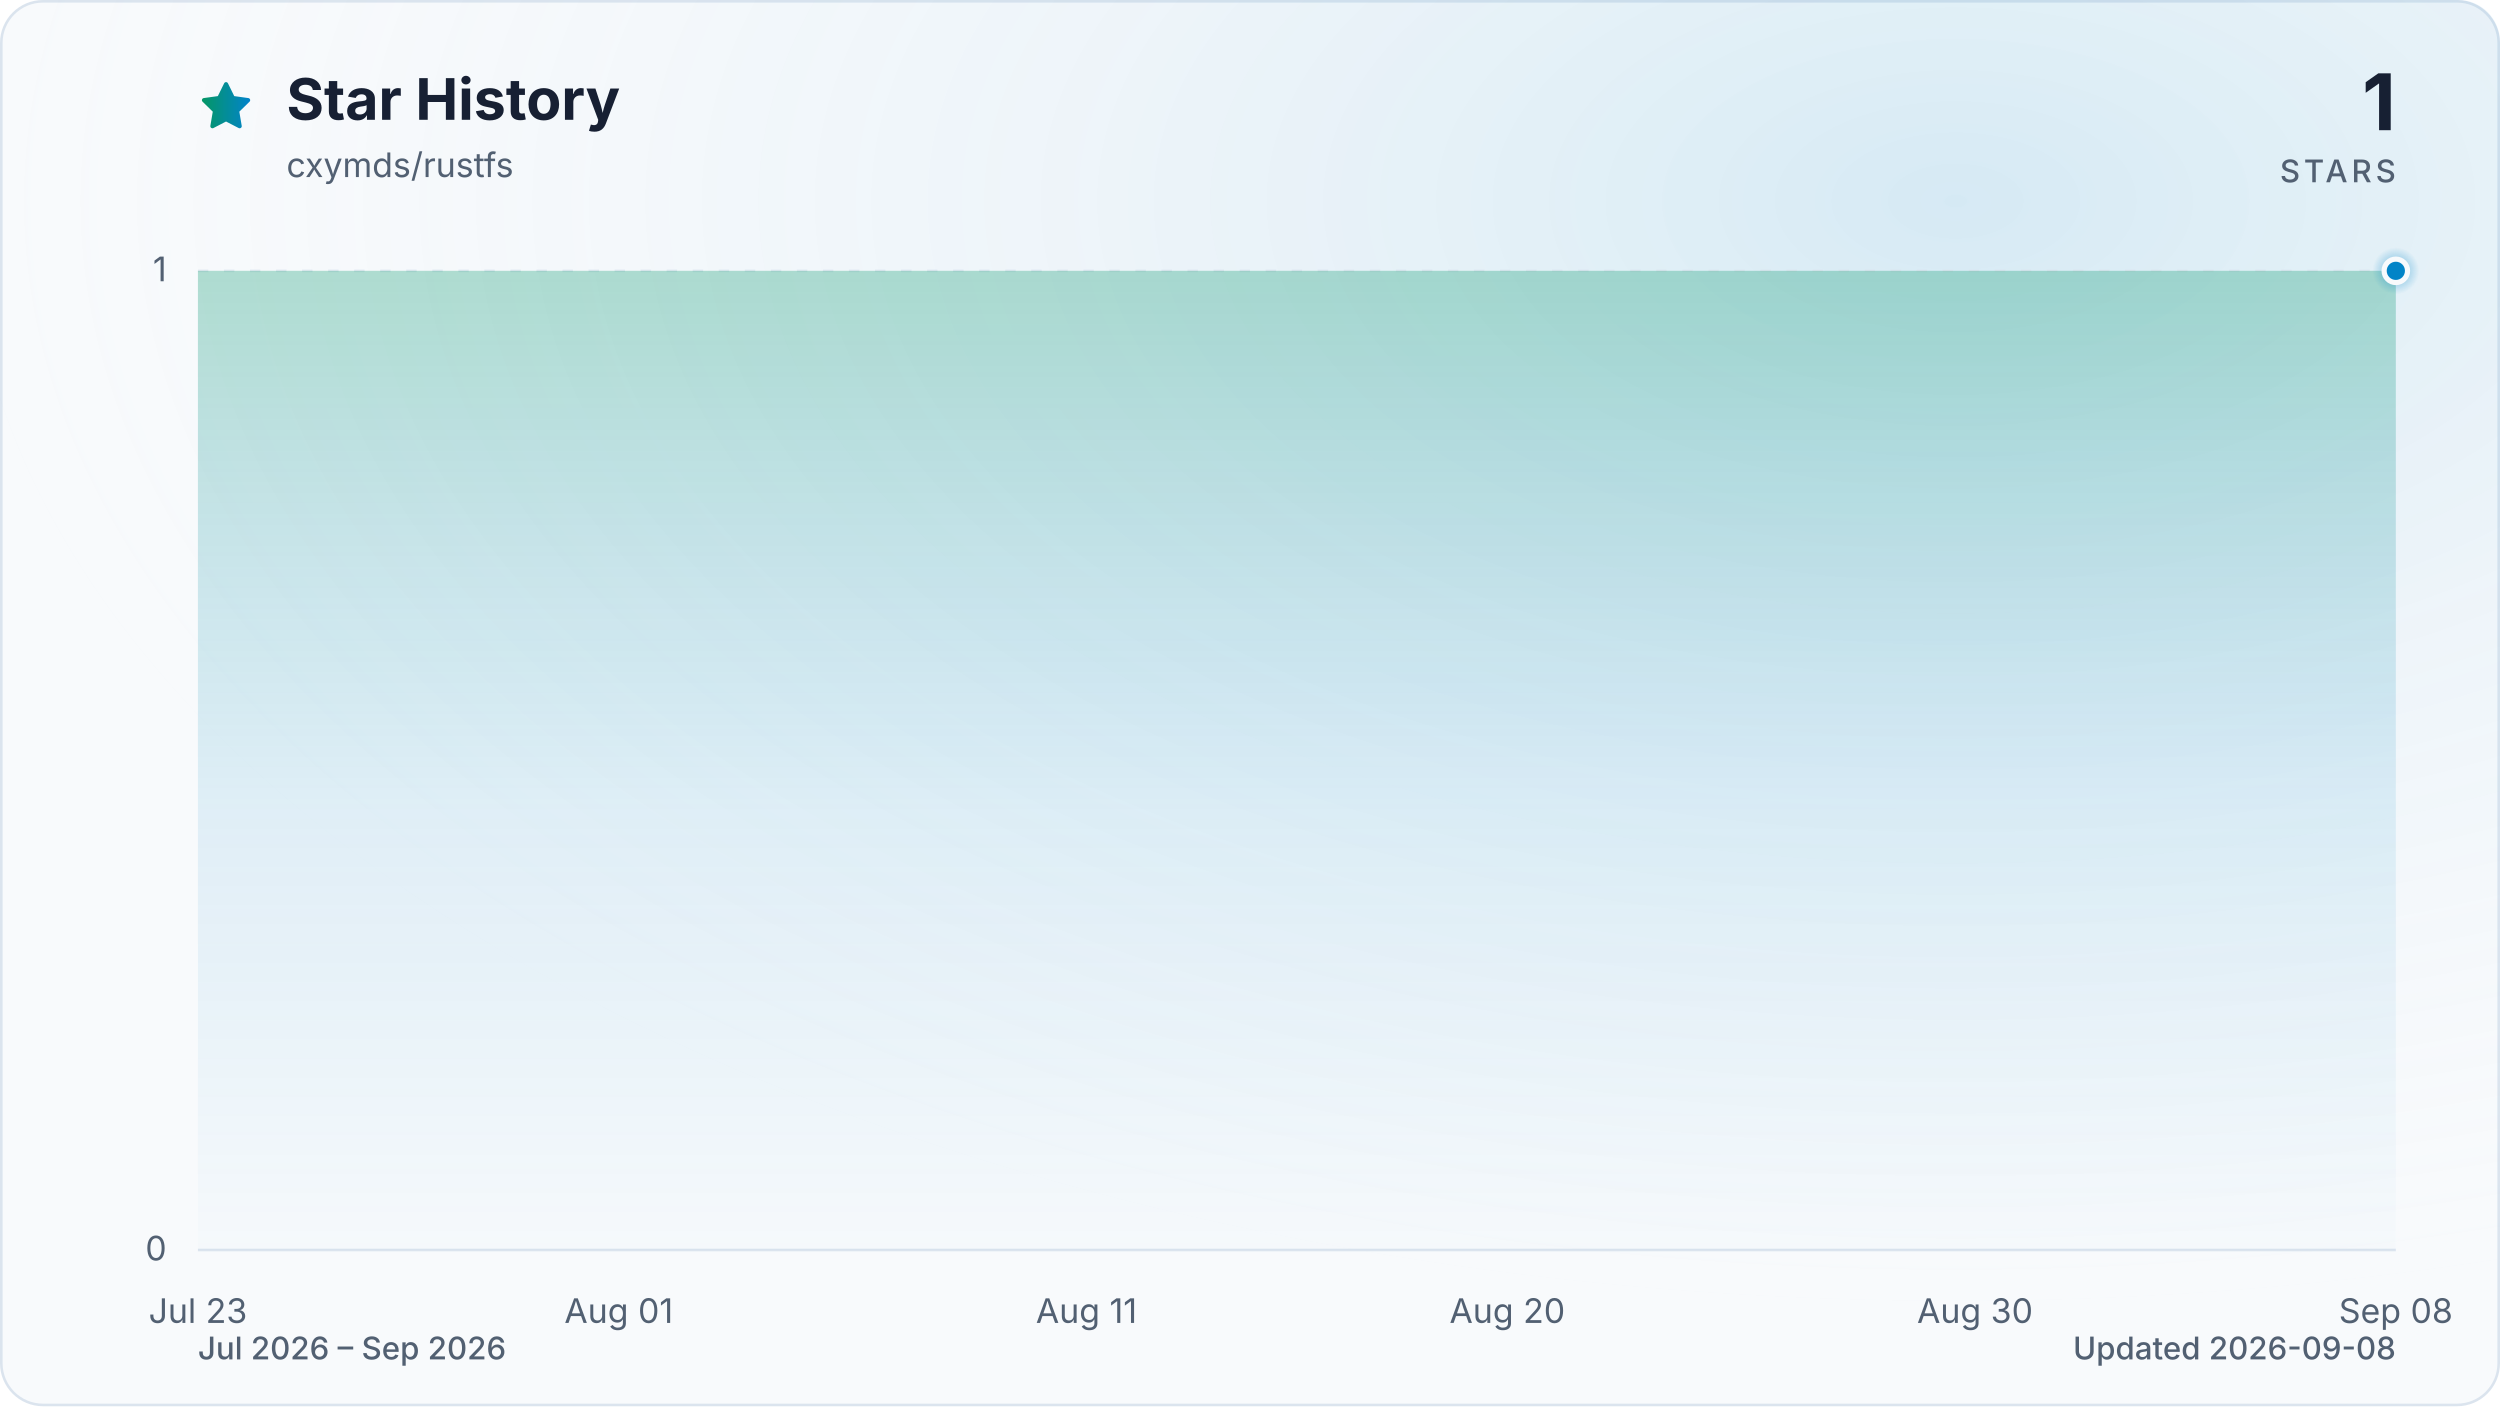
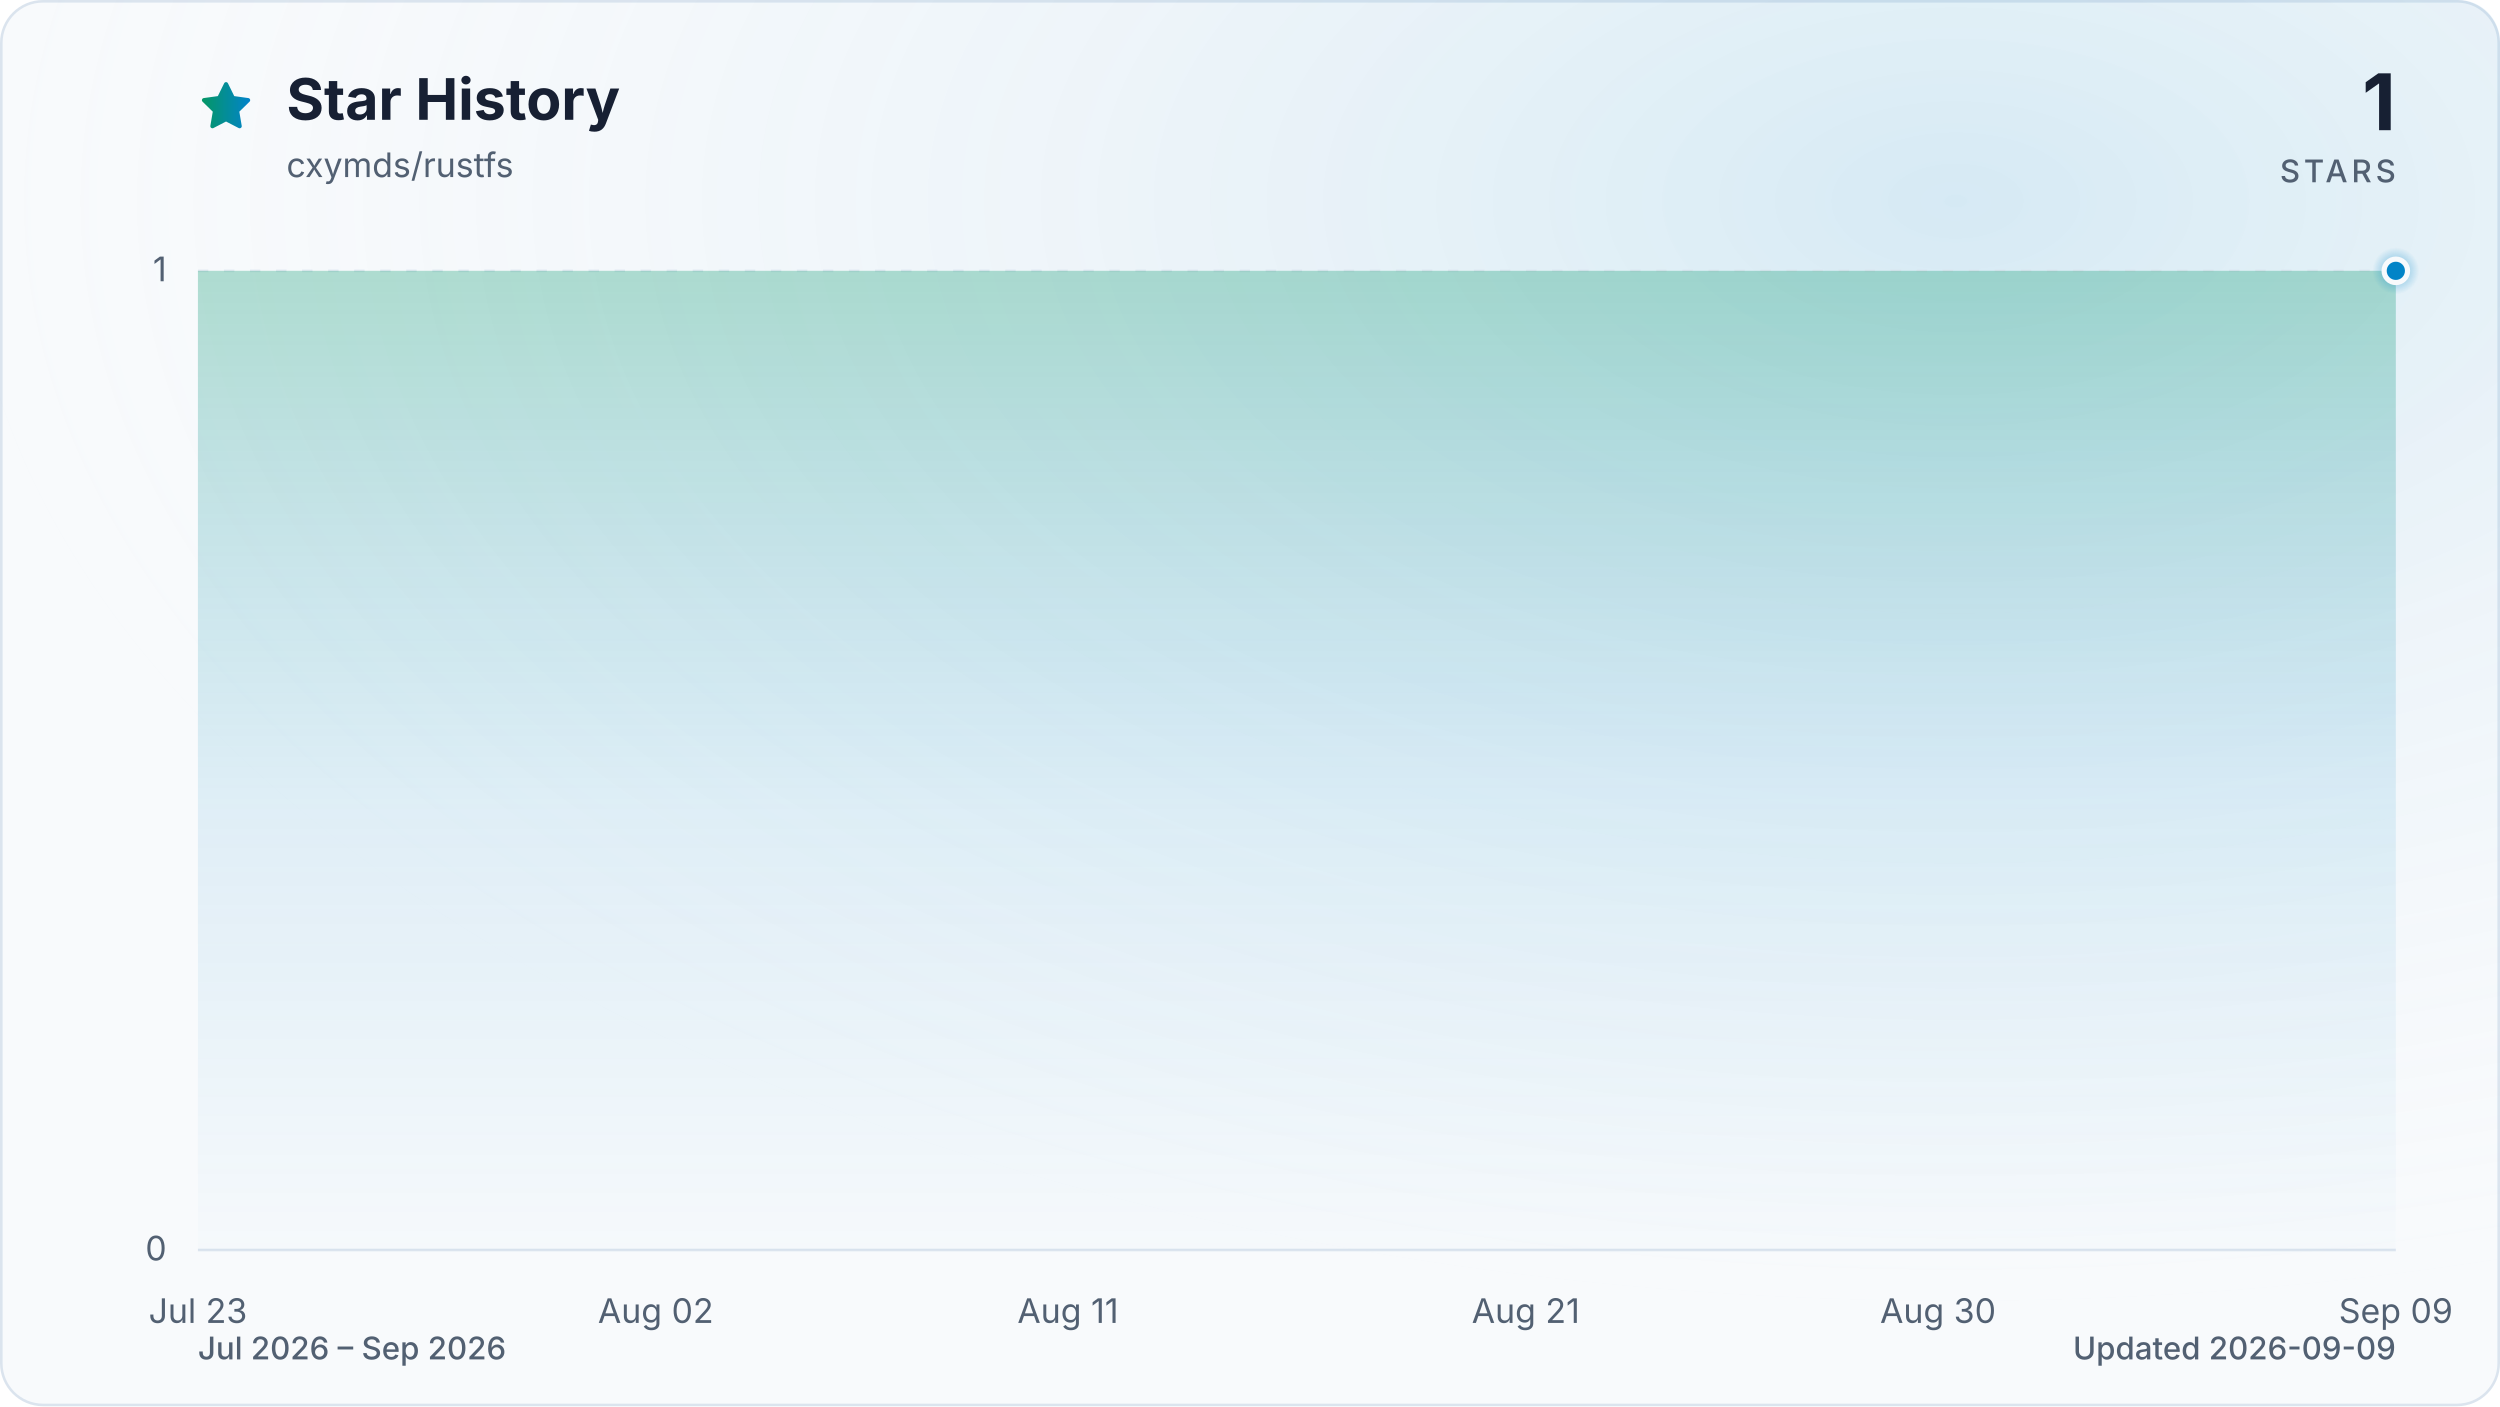
<svg xmlns="http://www.w3.org/2000/svg" viewBox="0 0 960 540" role="img" aria-labelledby="title description" data-style="gradient" data-variant="glow" data-animated="true">
  <defs>
    <linearGradient id="trend" x1="0" y1="0" x2="1" y2="0">
      <stop offset="0%" stop-color="#059669" />
      <stop offset="100%" stop-color="#0284c7" />
    </linearGradient>
    <linearGradient id="area" x1="0" y1="0" x2="0" y2="1">
      <stop offset="0%" stop-color="#059669" stop-opacity="0.30" />
      <stop offset="55%" stop-color="#0284c7" stop-opacity="0.10" />
      <stop offset="100%" stop-color="#0284c7" stop-opacity="0.01" />
    </linearGradient>
    <radialGradient id="marker-halo" cx="50%" cy="50%" r="50%">
      <stop offset="0%" stop-color="#0284c7" stop-opacity="0.55" />
      <stop offset="100%" stop-color="#0284c7" stop-opacity="0" />
    </radialGradient>
    <radialGradient id="surface-glow" cx="78%" cy="14%" r="80%">
      <stop offset="0%" stop-color="#0284c7" stop-opacity="0.14" />
      <stop offset="100%" stop-color="#f8fafc" stop-opacity="0" />
    </radialGradient>
    <filter id="trend-glow" x="-20%" y="-20%" width="140%" height="140%">
      <feGaussianBlur stdDeviation="7" />
    </filter>
  </defs>
  <style>
.trend-enter{transform-box:fill-box;transform-origin:center;animation:trend-enter 520ms cubic-bezier(0.16,1,0.3,1)}
.marker-enter{transform-box:fill-box;transform-origin:center;animation:marker-enter 320ms cubic-bezier(0.16,1,0.3,1) 200ms both}
.marker-pulse{transform-box:fill-box;transform-origin:center;animation:marker-pulse 2.6s ease-out infinite}
@keyframes trend-enter{from{opacity:.35;transform:translateY(10px)}to{opacity:1;transform:translateY(0)}}
@keyframes marker-enter{from{opacity:0;transform:scale(.4)}to{opacity:1;transform:scale(1)}}
@keyframes marker-pulse{0%{opacity:.5;transform:scale(.7)}70%,100%{opacity:0;transform:scale(2.1)}}
@media (prefers-reduced-motion:reduce){.trend-enter,.marker-enter,.marker-pulse{animation:none!important}}
@media (prefers-reduced-motion:reduce){.marker-pulse{opacity:0}}
</style>
  <rect x="0.5" y="0.5" width="959" height="539" fill="#f8fafc" stroke="#dbe4ee" stroke-width="1" rx="16" />
  <rect width="960" height="540" fill="url(#surface-glow)" rx="16" />
  <path d="M12 2.6l2.9 5.9 6.5.9-4.7 4.6 1.1 6.5-5.8-3-5.8 3 1.1-6.5-4.7-4.6 6.5-.9L12 2.6Z" transform="translate(76 30) scale(.9)" fill="url(#trend)" stroke="url(#trend)" stroke-width="1.8" stroke-linejoin="round" aria-hidden="true" />
  <text x="110" y="46" fill="#172033" font-family="ui-sans-serif, system-ui, -apple-system, BlinkMacSystemFont, 'Segoe UI', sans-serif" font-size="22" font-weight="700">Star History</text>
  <text x="110" y="68" fill="#526072" font-family="ui-sans-serif, system-ui, -apple-system, BlinkMacSystemFont, 'Segoe UI', sans-serif" font-size="13">cxymds/rustfs</text>
  <text x="920" y="50" fill="#172033" font-family="ui-sans-serif, system-ui, -apple-system, BlinkMacSystemFont, 'Segoe UI', sans-serif" font-size="30" font-weight="700" text-anchor="end">1</text>
  <text x="920" y="70" fill="#526072" font-family="ui-sans-serif, system-ui, -apple-system, BlinkMacSystemFont, 'Segoe UI', sans-serif" font-size="12" font-weight="500" letter-spacing="1.5" text-anchor="end">STARS</text>
  <line x1="76" y1="480.0" x2="920" y2="480.0" stroke="#dbe4ee" stroke-width="1" stroke-dasharray="0" opacity="1" />
  <text x="64" y="484.0" fill="#526072" font-family="ui-sans-serif, system-ui, -apple-system, BlinkMacSystemFont, 'Segoe UI', sans-serif" font-size="13" text-anchor="end">0</text>
  <line x1="76" y1="104.0" x2="920" y2="104.0" stroke="#dbe4ee" stroke-width="1" stroke-dasharray="4 6" opacity="0.7" />
  <text x="64" y="108.0" fill="#526072" font-family="ui-sans-serif, system-ui, -apple-system, BlinkMacSystemFont, 'Segoe UI', sans-serif" font-size="13" text-anchor="end">1</text>
  <text x="76.0" y="508" fill="#526072" font-family="ui-sans-serif, system-ui, -apple-system, BlinkMacSystemFont, 'Segoe UI', sans-serif" font-size="13" text-anchor="middle">Jul 23</text>
-   <text x="237.6" y="508" fill="#526072" font-family="ui-sans-serif, system-ui, -apple-system, BlinkMacSystemFont, 'Segoe UI', sans-serif" font-size="13" text-anchor="middle">Aug 01</text>
-   <text x="417.2" y="508" fill="#526072" font-family="ui-sans-serif, system-ui, -apple-system, BlinkMacSystemFont, 'Segoe UI', sans-serif" font-size="13" text-anchor="middle">Aug 11</text>
-   <text x="578.8" y="508" fill="#526072" font-family="ui-sans-serif, system-ui, -apple-system, BlinkMacSystemFont, 'Segoe UI', sans-serif" font-size="13" text-anchor="middle">Aug 20</text>
-   <text x="758.4" y="508" fill="#526072" font-family="ui-sans-serif, system-ui, -apple-system, BlinkMacSystemFont, 'Segoe UI', sans-serif" font-size="13" text-anchor="middle">Aug 30</text>
-   <text x="920.0" y="508" fill="#526072" font-family="ui-sans-serif, system-ui, -apple-system, BlinkMacSystemFont, 'Segoe UI', sans-serif" font-size="13" text-anchor="middle">Sep 08</text>
+   <text x="251.8" y="508" fill="#526072" font-family="ui-sans-serif, system-ui, -apple-system, BlinkMacSystemFont, 'Segoe UI', sans-serif" font-size="13" text-anchor="middle">Aug 02</text>
+   <text x="410.1" y="508" fill="#526072" font-family="ui-sans-serif, system-ui, -apple-system, BlinkMacSystemFont, 'Segoe UI', sans-serif" font-size="13" text-anchor="middle">Aug 11</text>
+   <text x="585.9" y="508" fill="#526072" font-family="ui-sans-serif, system-ui, -apple-system, BlinkMacSystemFont, 'Segoe UI', sans-serif" font-size="13" text-anchor="middle">Aug 21</text>
+   <text x="744.2" y="508" fill="#526072" font-family="ui-sans-serif, system-ui, -apple-system, BlinkMacSystemFont, 'Segoe UI', sans-serif" font-size="13" text-anchor="middle">Aug 30</text>
+   <text x="920.0" y="508" fill="#526072" font-family="ui-sans-serif, system-ui, -apple-system, BlinkMacSystemFont, 'Segoe UI', sans-serif" font-size="13" text-anchor="middle">Sep 09</text>
  <g class="trend-enter">
-     <path d="M 76.0 104.0 C 82.0 104.0, 88.0 104.0, 94.0 104.0 C 99.9 104.0, 105.9 104.0, 111.9 104.0 C 117.9 104.0, 123.9 104.0, 129.9 104.0 C 135.9 104.0, 141.8 104.0, 147.8 104.0 C 153.8 104.0, 159.8 104.0, 165.8 104.0 C 171.8 104.0, 177.8 104.0, 183.7 104.0 C 189.7 104.0, 195.7 104.0, 201.7 104.0 C 207.7 104.0, 213.7 104.0, 219.7 104.0 C 225.6 104.0, 231.6 104.0, 237.6 104.0 C 243.6 104.0, 249.6 104.0, 255.6 104.0 C 261.6 104.0, 267.5 104.0, 273.5 104.0 C 279.5 104.0, 285.5 104.0, 291.5 104.0 C 297.5 104.0, 303.5 104.0, 309.4 104.0 C 315.4 104.0, 321.4 104.0, 327.4 104.0 C 333.4 104.0, 339.4 104.0, 345.4 104.0 C 351.3 104.0, 357.3 104.0, 363.3 104.0 C 369.3 104.0, 375.3 104.0, 381.3 104.0 C 387.3 104.0, 393.2 104.0, 399.2 104.0 C 405.2 104.0, 411.2 104.0, 417.2 104.0 C 423.2 104.0, 429.2 104.0, 435.1 104.0 C 441.1 104.0, 447.1 104.0, 453.1 104.0 C 459.1 104.0, 465.1 104.0, 471.1 104.0 C 477.0 104.0, 483.0 104.0, 489.0 104.0 C 495.0 104.0, 501.0 104.0, 507.0 104.0 C 513.0 104.0, 519.0 104.0, 524.9 104.0 C 530.9 104.0, 536.9 104.0, 542.9 104.0 C 548.9 104.0, 554.9 104.0, 560.9 104.0 C 566.8 104.0, 572.8 104.0, 578.8 104.0 C 584.8 104.0, 590.8 104.0, 596.8 104.0 C 602.8 104.0, 608.7 104.0, 614.7 104.0 C 620.7 104.0, 626.7 104.0, 632.7 104.0 C 638.7 104.0, 644.7 104.0, 650.6 104.0 C 656.6 104.0, 662.6 104.0, 668.6 104.0 C 674.6 104.0, 680.6 104.0, 686.6 104.0 C 692.5 104.0, 698.5 104.0, 704.5 104.0 C 710.5 104.0, 716.5 104.0, 722.5 104.0 C 728.5 104.0, 734.4 104.0, 740.4 104.0 C 746.4 104.0, 752.4 104.0, 758.4 104.0 C 764.4 104.0, 770.4 104.0, 776.3 104.0 C 782.3 104.0, 788.3 104.0, 794.3 104.0 C 800.3 104.0, 806.3 104.0, 812.3 104.0 C 818.2 104.0, 824.2 104.0, 830.2 104.0 C 836.2 104.0, 842.2 104.0, 848.2 104.0 C 854.2 104.0, 860.1 104.0, 866.1 104.0 C 872.1 104.0, 878.1 104.0, 884.1 104.0 C 890.1 104.0, 896.1 104.0, 902.0 104.0 C 908.0 104.0, 914.0 104.0, 920.0 104.0 L 920.0 480.0 L 76.0 480.0 Z" fill="url(#area)" />
-     <path d="M 76.0 104.0 C 82.0 104.0, 88.0 104.0, 94.0 104.0 C 99.9 104.0, 105.9 104.0, 111.9 104.0 C 117.9 104.0, 123.9 104.0, 129.9 104.0 C 135.9 104.0, 141.8 104.0, 147.8 104.0 C 153.8 104.0, 159.8 104.0, 165.8 104.0 C 171.8 104.0, 177.8 104.0, 183.7 104.0 C 189.7 104.0, 195.7 104.0, 201.7 104.0 C 207.7 104.0, 213.7 104.0, 219.7 104.0 C 225.6 104.0, 231.6 104.0, 237.6 104.0 C 243.6 104.0, 249.6 104.0, 255.6 104.0 C 261.6 104.0, 267.5 104.0, 273.5 104.0 C 279.5 104.0, 285.5 104.0, 291.5 104.0 C 297.5 104.0, 303.5 104.0, 309.4 104.0 C 315.4 104.0, 321.4 104.0, 327.4 104.0 C 333.4 104.0, 339.4 104.0, 345.4 104.0 C 351.3 104.0, 357.3 104.0, 363.3 104.0 C 369.3 104.0, 375.3 104.0, 381.3 104.0 C 387.3 104.0, 393.2 104.0, 399.2 104.0 C 405.2 104.0, 411.2 104.0, 417.2 104.0 C 423.2 104.0, 429.2 104.0, 435.1 104.0 C 441.1 104.0, 447.1 104.0, 453.1 104.0 C 459.1 104.0, 465.1 104.0, 471.1 104.0 C 477.0 104.0, 483.0 104.0, 489.0 104.0 C 495.0 104.0, 501.0 104.0, 507.0 104.0 C 513.0 104.0, 519.0 104.0, 524.9 104.0 C 530.9 104.0, 536.9 104.0, 542.9 104.0 C 548.9 104.0, 554.9 104.0, 560.9 104.0 C 566.8 104.0, 572.8 104.0, 578.8 104.0 C 584.8 104.0, 590.8 104.0, 596.8 104.0 C 602.8 104.0, 608.7 104.0, 614.7 104.0 C 620.7 104.0, 626.7 104.0, 632.7 104.0 C 638.7 104.0, 644.7 104.0, 650.6 104.0 C 656.6 104.0, 662.6 104.0, 668.6 104.0 C 674.6 104.0, 680.6 104.0, 686.6 104.0 C 692.5 104.0, 698.5 104.0, 704.5 104.0 C 710.5 104.0, 716.5 104.0, 722.5 104.0 C 728.5 104.0, 734.4 104.0, 740.4 104.0 C 746.4 104.0, 752.4 104.0, 758.4 104.0 C 764.4 104.0, 770.4 104.0, 776.3 104.0 C 782.3 104.0, 788.3 104.0, 794.3 104.0 C 800.3 104.0, 806.3 104.0, 812.3 104.0 C 818.2 104.0, 824.2 104.0, 830.2 104.0 C 836.2 104.0, 842.2 104.0, 848.2 104.0 C 854.2 104.0, 860.1 104.0, 866.1 104.0 C 872.1 104.0, 878.1 104.0, 884.1 104.0 C 890.1 104.0, 896.1 104.0, 902.0 104.0 C 908.0 104.0, 914.0 104.0, 920.0 104.0" fill="none" stroke="url(#trend)" stroke-width="12" stroke-linecap="round" stroke-linejoin="round" opacity="0.16" filter="url(#trend-glow)" />
-     <path d="M 76.0 104.0 C 82.0 104.0, 88.0 104.0, 94.0 104.0 C 99.9 104.0, 105.9 104.0, 111.9 104.0 C 117.9 104.0, 123.9 104.0, 129.9 104.0 C 135.9 104.0, 141.8 104.0, 147.8 104.0 C 153.8 104.0, 159.8 104.0, 165.8 104.0 C 171.8 104.0, 177.8 104.0, 183.7 104.0 C 189.7 104.0, 195.7 104.0, 201.7 104.0 C 207.7 104.0, 213.7 104.0, 219.7 104.0 C 225.6 104.0, 231.6 104.0, 237.6 104.0 C 243.6 104.0, 249.6 104.0, 255.6 104.0 C 261.6 104.0, 267.5 104.0, 273.5 104.0 C 279.5 104.0, 285.5 104.0, 291.5 104.0 C 297.5 104.0, 303.5 104.0, 309.4 104.0 C 315.4 104.0, 321.4 104.0, 327.4 104.0 C 333.4 104.0, 339.4 104.0, 345.4 104.0 C 351.3 104.0, 357.3 104.0, 363.3 104.0 C 369.3 104.0, 375.3 104.0, 381.3 104.0 C 387.3 104.0, 393.2 104.0, 399.2 104.0 C 405.2 104.0, 411.2 104.0, 417.2 104.0 C 423.2 104.0, 429.2 104.0, 435.1 104.0 C 441.1 104.0, 447.1 104.0, 453.1 104.0 C 459.1 104.0, 465.1 104.0, 471.1 104.0 C 477.0 104.0, 483.0 104.0, 489.0 104.0 C 495.0 104.0, 501.0 104.0, 507.0 104.0 C 513.0 104.0, 519.0 104.0, 524.9 104.0 C 530.9 104.0, 536.9 104.0, 542.9 104.0 C 548.9 104.0, 554.9 104.0, 560.9 104.0 C 566.8 104.0, 572.8 104.0, 578.8 104.0 C 584.8 104.0, 590.8 104.0, 596.8 104.0 C 602.8 104.0, 608.7 104.0, 614.7 104.0 C 620.7 104.0, 626.7 104.0, 632.7 104.0 C 638.7 104.0, 644.7 104.0, 650.6 104.0 C 656.6 104.0, 662.6 104.0, 668.6 104.0 C 674.6 104.0, 680.6 104.0, 686.6 104.0 C 692.5 104.0, 698.5 104.0, 704.5 104.0 C 710.5 104.0, 716.5 104.0, 722.5 104.0 C 728.5 104.0, 734.4 104.0, 740.4 104.0 C 746.4 104.0, 752.4 104.0, 758.4 104.0 C 764.4 104.0, 770.4 104.0, 776.3 104.0 C 782.3 104.0, 788.3 104.0, 794.3 104.0 C 800.3 104.0, 806.3 104.0, 812.3 104.0 C 818.2 104.0, 824.2 104.0, 830.2 104.0 C 836.2 104.0, 842.2 104.0, 848.2 104.0 C 854.2 104.0, 860.1 104.0, 866.1 104.0 C 872.1 104.0, 878.1 104.0, 884.1 104.0 C 890.1 104.0, 896.1 104.0, 902.0 104.0 C 908.0 104.0, 914.0 104.0, 920.0 104.0" fill="none" stroke="url(#trend)" stroke-width="3" stroke-linecap="round" stroke-linejoin="round" />
+     <path d="M 76.0 104.0 C 81.9 104.0, 87.7 104.0, 93.6 104.0 C 99.4 104.0, 105.3 104.0, 111.2 104.0 C 117.0 104.0, 122.9 104.0, 128.8 104.0 C 134.6 104.0, 140.5 104.0, 146.3 104.0 C 152.2 104.0, 158.1 104.0, 163.9 104.0 C 169.8 104.0, 175.6 104.0, 181.5 104.0 C 187.4 104.0, 193.2 104.0, 199.1 104.0 C 204.9 104.0, 210.8 104.0, 216.7 104.0 C 222.5 104.0, 228.4 104.0, 234.3 104.0 C 240.1 104.0, 246.0 104.0, 251.8 104.0 C 257.7 104.0, 263.6 104.0, 269.4 104.0 C 275.3 104.0, 281.1 104.0, 287.0 104.0 C 292.9 104.0, 298.7 104.0, 304.6 104.0 C 310.4 104.0, 316.3 104.0, 322.2 104.0 C 328.0 104.0, 333.9 104.0, 339.8 104.0 C 345.6 104.0, 351.5 104.0, 357.3 104.0 C 363.2 104.0, 369.1 104.0, 374.9 104.0 C 380.8 104.0, 386.6 104.0, 392.5 104.0 C 398.4 104.0, 404.2 104.0, 410.1 104.0 C 415.9 104.0, 421.8 104.0, 427.7 104.0 C 433.5 104.0, 439.4 104.0, 445.3 104.0 C 451.1 104.0, 457.0 104.0, 462.8 104.0 C 468.7 104.0, 474.6 104.0, 480.4 104.0 C 486.3 104.0, 492.1 104.0, 498.0 104.0 C 503.9 104.0, 509.7 104.0, 515.6 104.0 C 521.4 104.0, 527.3 104.0, 533.2 104.0 C 539.0 104.0, 544.9 104.0, 550.8 104.0 C 556.6 104.0, 562.5 104.0, 568.3 104.0 C 574.2 104.0, 580.1 104.0, 585.9 104.0 C 591.8 104.0, 597.6 104.0, 603.5 104.0 C 609.4 104.0, 615.2 104.0, 621.1 104.0 C 626.9 104.0, 632.8 104.0, 638.7 104.0 C 644.5 104.0, 650.4 104.0, 656.3 104.0 C 662.1 104.0, 668.0 104.0, 673.8 104.0 C 679.7 104.0, 685.6 104.0, 691.4 104.0 C 697.3 104.0, 703.1 104.0, 709.0 104.0 C 714.9 104.0, 720.7 104.0, 726.6 104.0 C 732.4 104.0, 738.3 104.0, 744.2 104.0 C 750.0 104.0, 755.9 104.0, 761.8 104.0 C 767.6 104.0, 773.5 104.0, 779.3 104.0 C 785.2 104.0, 791.1 104.0, 796.9 104.0 C 802.8 104.0, 808.6 104.0, 814.5 104.0 C 820.4 104.0, 826.2 104.0, 832.1 104.0 C 837.9 104.0, 843.8 104.0, 849.7 104.0 C 855.5 104.0, 861.4 104.0, 867.3 104.0 C 873.1 104.0, 879.0 104.0, 884.8 104.0 C 890.7 104.0, 896.6 104.0, 902.4 104.0 C 908.3 104.0, 914.1 104.0, 920.0 104.0 L 920.0 480.0 L 76.0 480.0 Z" fill="url(#area)" />
+     <path d="M 76.0 104.0 C 81.9 104.0, 87.7 104.0, 93.6 104.0 C 99.4 104.0, 105.3 104.0, 111.2 104.0 C 117.0 104.0, 122.9 104.0, 128.8 104.0 C 134.6 104.0, 140.5 104.0, 146.3 104.0 C 152.2 104.0, 158.1 104.0, 163.9 104.0 C 169.8 104.0, 175.6 104.0, 181.5 104.0 C 187.4 104.0, 193.2 104.0, 199.1 104.0 C 204.9 104.0, 210.8 104.0, 216.7 104.0 C 222.5 104.0, 228.4 104.0, 234.3 104.0 C 240.1 104.0, 246.0 104.0, 251.8 104.0 C 257.7 104.0, 263.6 104.0, 269.4 104.0 C 275.3 104.0, 281.1 104.0, 287.0 104.0 C 292.9 104.0, 298.7 104.0, 304.6 104.0 C 310.4 104.0, 316.3 104.0, 322.2 104.0 C 328.0 104.0, 333.9 104.0, 339.8 104.0 C 345.6 104.0, 351.5 104.0, 357.3 104.0 C 363.2 104.0, 369.1 104.0, 374.9 104.0 C 380.8 104.0, 386.6 104.0, 392.5 104.0 C 398.4 104.0, 404.2 104.0, 410.1 104.0 C 415.9 104.0, 421.8 104.0, 427.7 104.0 C 433.5 104.0, 439.4 104.0, 445.3 104.0 C 451.1 104.0, 457.0 104.0, 462.8 104.0 C 468.7 104.0, 474.6 104.0, 480.4 104.0 C 486.3 104.0, 492.1 104.0, 498.0 104.0 C 503.9 104.0, 509.7 104.0, 515.6 104.0 C 521.4 104.0, 527.3 104.0, 533.2 104.0 C 539.0 104.0, 544.9 104.0, 550.8 104.0 C 556.6 104.0, 562.5 104.0, 568.3 104.0 C 574.2 104.0, 580.1 104.0, 585.9 104.0 C 591.8 104.0, 597.6 104.0, 603.5 104.0 C 609.4 104.0, 615.2 104.0, 621.1 104.0 C 626.9 104.0, 632.8 104.0, 638.7 104.0 C 644.5 104.0, 650.4 104.0, 656.3 104.0 C 662.1 104.0, 668.0 104.0, 673.8 104.0 C 679.7 104.0, 685.6 104.0, 691.4 104.0 C 697.3 104.0, 703.1 104.0, 709.0 104.0 C 714.9 104.0, 720.7 104.0, 726.6 104.0 C 732.4 104.0, 738.3 104.0, 744.2 104.0 C 750.0 104.0, 755.9 104.0, 761.8 104.0 C 767.6 104.0, 773.5 104.0, 779.3 104.0 C 785.2 104.0, 791.1 104.0, 796.9 104.0 C 802.8 104.0, 808.6 104.0, 814.5 104.0 C 820.4 104.0, 826.2 104.0, 832.1 104.0 C 837.9 104.0, 843.8 104.0, 849.7 104.0 C 855.5 104.0, 861.4 104.0, 867.3 104.0 C 873.1 104.0, 879.0 104.0, 884.8 104.0 C 890.7 104.0, 896.6 104.0, 902.4 104.0 C 908.3 104.0, 914.1 104.0, 920.0 104.0" fill="none" stroke="url(#trend)" stroke-width="12" stroke-linecap="round" stroke-linejoin="round" opacity="0.16" filter="url(#trend-glow)" />
+     <path d="M 76.0 104.0 C 81.9 104.0, 87.7 104.0, 93.6 104.0 C 99.4 104.0, 105.3 104.0, 111.2 104.0 C 117.0 104.0, 122.9 104.0, 128.8 104.0 C 134.6 104.0, 140.5 104.0, 146.3 104.0 C 152.2 104.0, 158.1 104.0, 163.9 104.0 C 169.8 104.0, 175.6 104.0, 181.5 104.0 C 187.4 104.0, 193.2 104.0, 199.1 104.0 C 204.9 104.0, 210.8 104.0, 216.7 104.0 C 222.5 104.0, 228.4 104.0, 234.3 104.0 C 240.1 104.0, 246.0 104.0, 251.8 104.0 C 257.7 104.0, 263.6 104.0, 269.4 104.0 C 275.3 104.0, 281.1 104.0, 287.0 104.0 C 292.9 104.0, 298.7 104.0, 304.6 104.0 C 310.4 104.0, 316.3 104.0, 322.2 104.0 C 328.0 104.0, 333.9 104.0, 339.8 104.0 C 345.6 104.0, 351.5 104.0, 357.3 104.0 C 363.2 104.0, 369.1 104.0, 374.9 104.0 C 380.8 104.0, 386.6 104.0, 392.5 104.0 C 398.4 104.0, 404.2 104.0, 410.1 104.0 C 415.9 104.0, 421.8 104.0, 427.7 104.0 C 433.5 104.0, 439.4 104.0, 445.3 104.0 C 451.1 104.0, 457.0 104.0, 462.8 104.0 C 468.7 104.0, 474.6 104.0, 480.4 104.0 C 486.3 104.0, 492.1 104.0, 498.0 104.0 C 503.9 104.0, 509.7 104.0, 515.6 104.0 C 521.4 104.0, 527.3 104.0, 533.2 104.0 C 539.0 104.0, 544.9 104.0, 550.8 104.0 C 556.6 104.0, 562.5 104.0, 568.3 104.0 C 574.2 104.0, 580.1 104.0, 585.9 104.0 C 591.8 104.0, 597.6 104.0, 603.5 104.0 C 609.4 104.0, 615.2 104.0, 621.1 104.0 C 626.9 104.0, 632.8 104.0, 638.7 104.0 C 644.5 104.0, 650.4 104.0, 656.3 104.0 C 662.1 104.0, 668.0 104.0, 673.8 104.0 C 679.7 104.0, 685.6 104.0, 691.4 104.0 C 697.3 104.0, 703.1 104.0, 709.0 104.0 C 714.9 104.0, 720.7 104.0, 726.6 104.0 C 732.4 104.0, 738.3 104.0, 744.2 104.0 C 750.0 104.0, 755.9 104.0, 761.8 104.0 C 767.6 104.0, 773.5 104.0, 779.3 104.0 C 785.2 104.0, 791.1 104.0, 796.9 104.0 C 802.8 104.0, 808.6 104.0, 814.5 104.0 C 820.4 104.0, 826.2 104.0, 832.1 104.0 C 837.9 104.0, 843.8 104.0, 849.7 104.0 C 855.5 104.0, 861.4 104.0, 867.3 104.0 C 873.1 104.0, 879.0 104.0, 884.8 104.0 C 890.7 104.0, 896.6 104.0, 902.4 104.0 C 908.3 104.0, 914.1 104.0, 920.0 104.0" fill="none" stroke="url(#trend)" stroke-width="3" stroke-linecap="round" stroke-linejoin="round" />
  </g>
  <g class="marker-enter">
    <circle class="marker-pulse" cx="920.0" cy="104.0" r="9" fill="url(#marker-halo)" />
    <circle cx="920.0" cy="104.0" r="4.5" fill="#0284c7" stroke="#f8fafc" stroke-width="2" />
  </g>
  <text x="76" y="522" fill="#526072" font-family="ui-sans-serif, system-ui, -apple-system, BlinkMacSystemFont, 'Segoe UI', sans-serif" font-size="12" font-weight="500">Jul 2026 – Sep 2026</text>
-   <text x="920" y="522" fill="#526072" font-family="ui-sans-serif, system-ui, -apple-system, BlinkMacSystemFont, 'Segoe UI', sans-serif" font-size="12" font-weight="500" text-anchor="end">Updated 2026-09-08</text>
+   <text x="920" y="522" fill="#526072" font-family="ui-sans-serif, system-ui, -apple-system, BlinkMacSystemFont, 'Segoe UI', sans-serif" font-size="12" font-weight="500" text-anchor="end">Updated 2026-09-09</text>
</svg>
